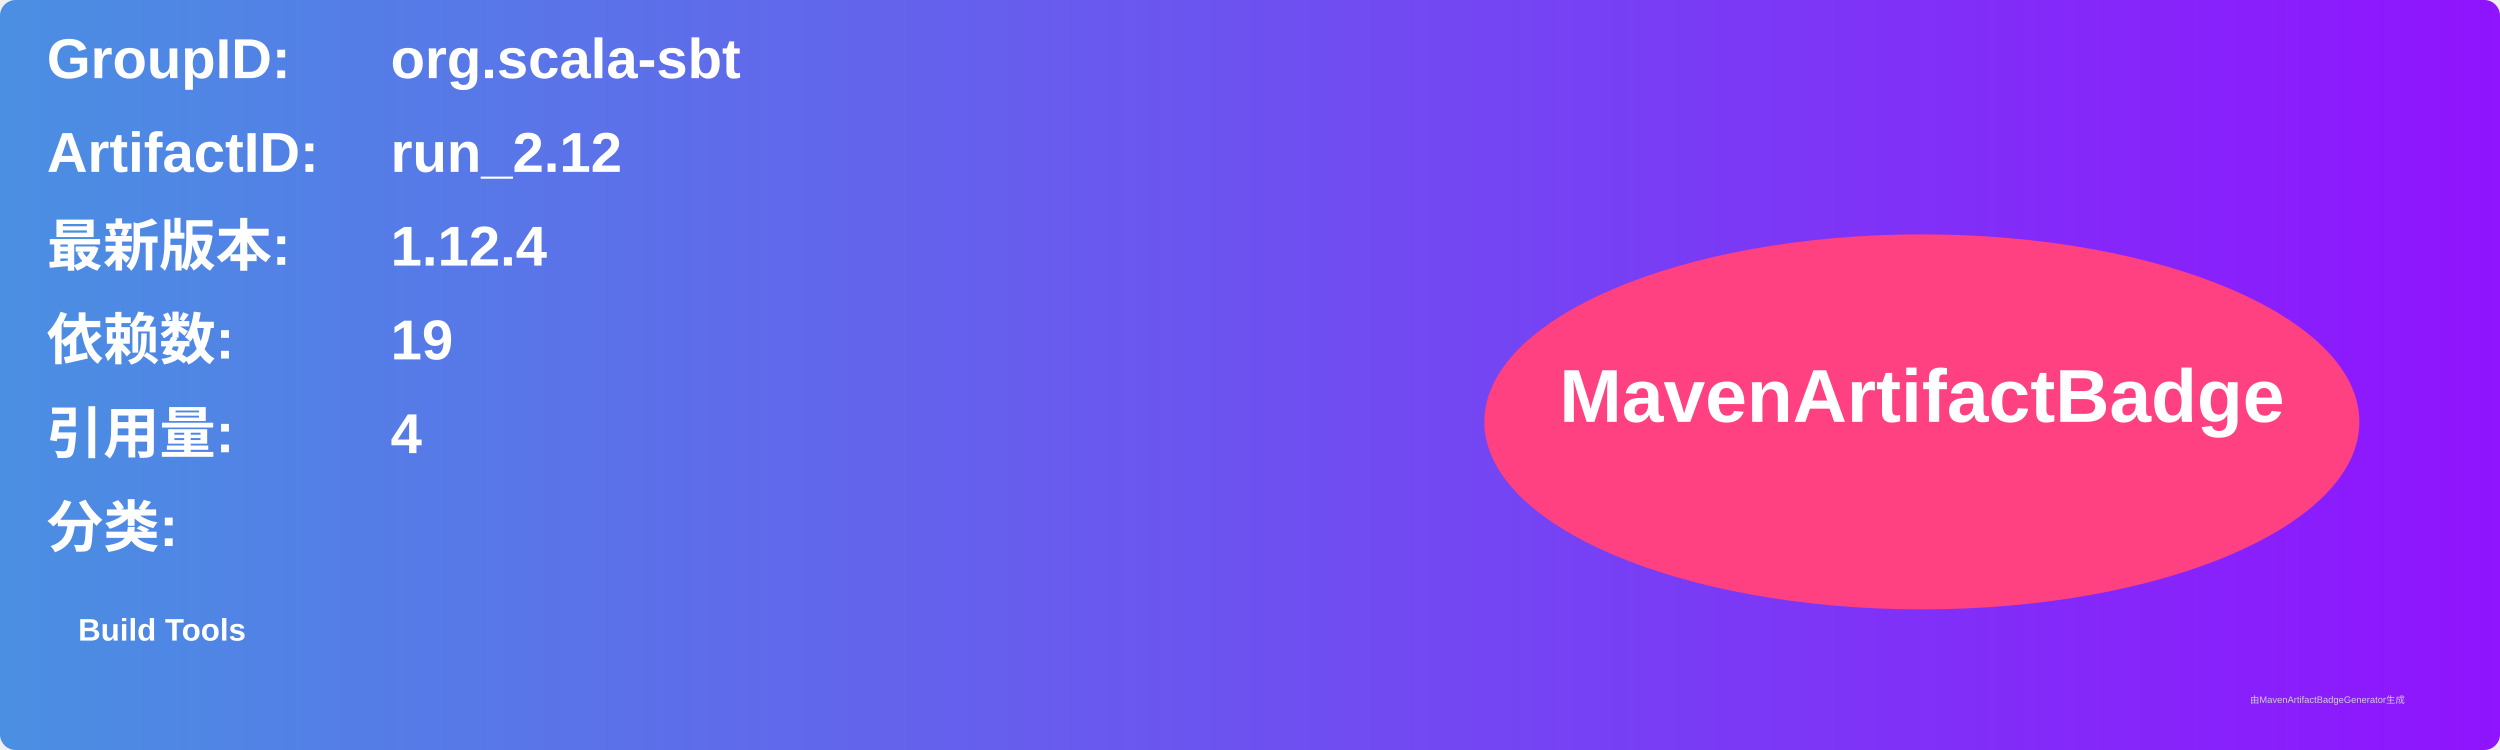
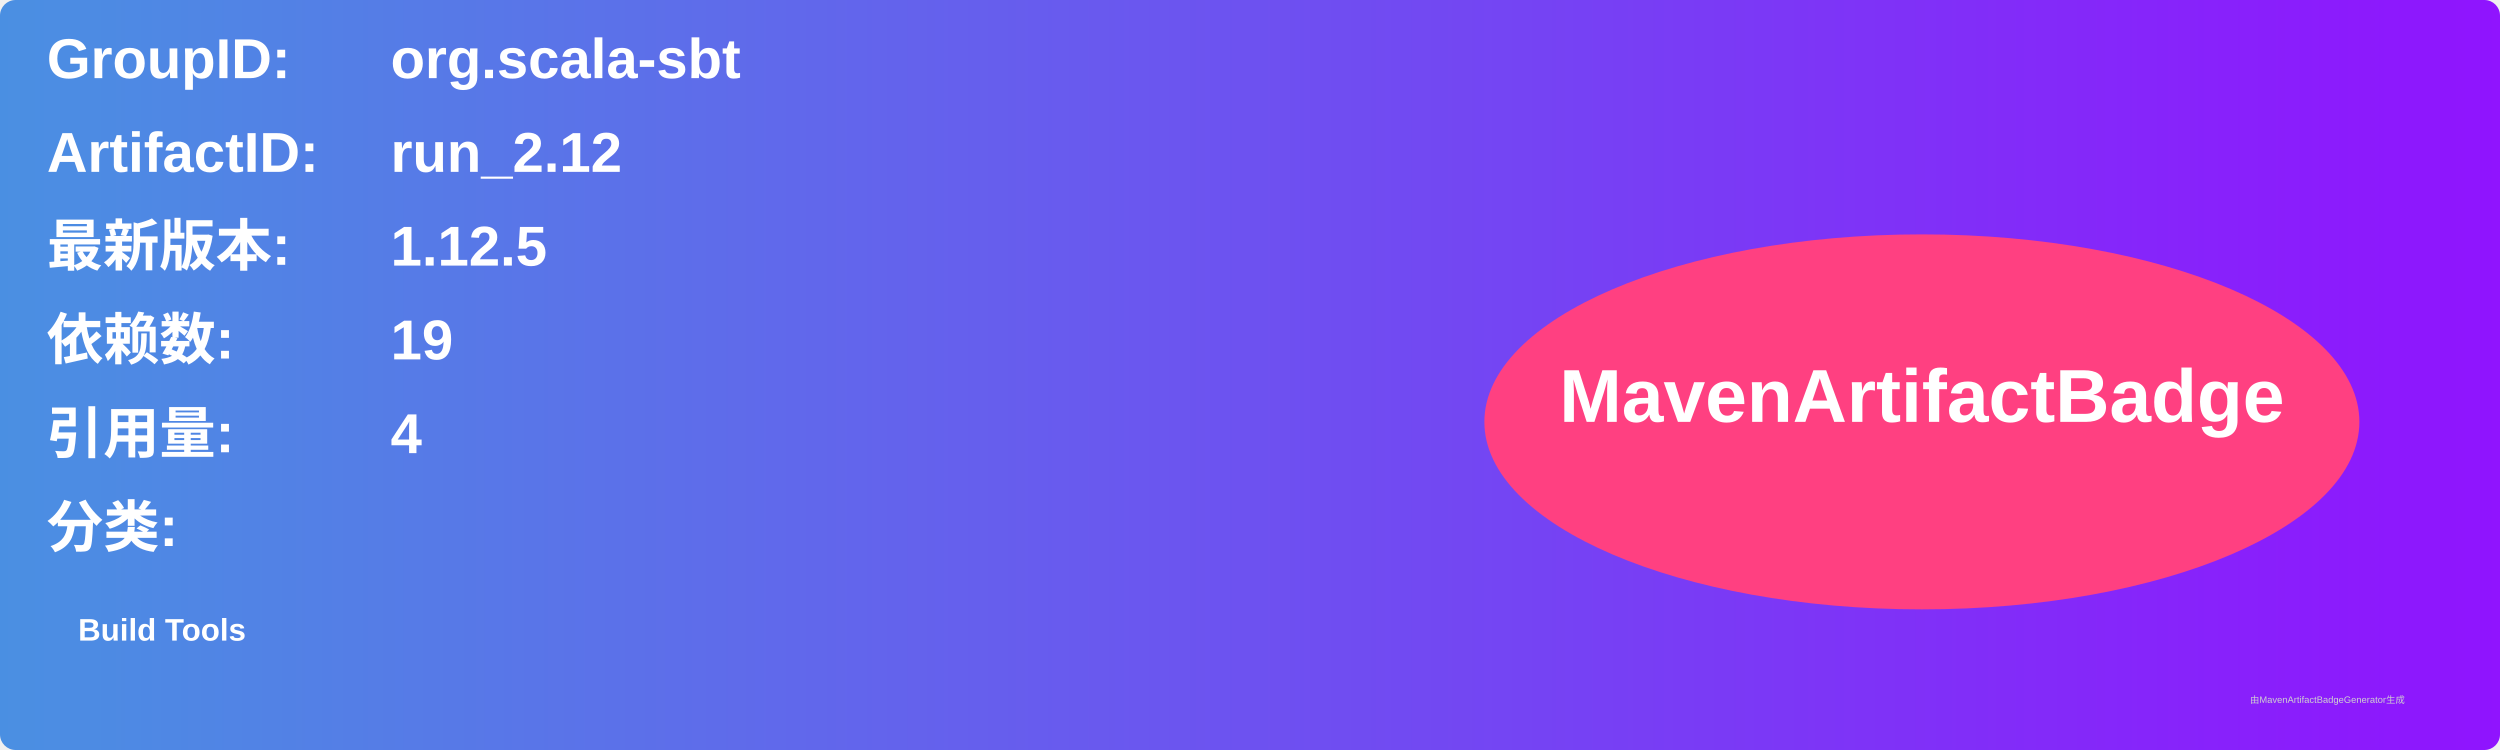
<svg xmlns="http://www.w3.org/2000/svg" width="800" height="240" viewBox="0 0 800 240">
  <linearGradient id="grad" x1="0%" y1="0%" x2="100%" y2="0%">
    <stop offset="0%" stop-color="#4a90e2" />
    <stop offset="100%" stop-color="#9013fe" />
  </linearGradient>
  <rect width="100%" height="100%" rx="5" ry="5" fill="url(#grad)" />
  <g transform="translate(15, 15)">
    <text x="0" y="10" font-family="Arial" font-size="18" fill="white" font-weight="bold" width="260">GroupID:</text>
    <text x="110" y="10" font-family="Arial" font-size="18" fill="white" font-weight="bold" width="460">org.scala-sbt</text>
    <text x="0" y="40" font-family="Arial" font-size="18" fill="white" font-weight="bold" width="260">ArtifactID:</text>
    <text x="110" y="40" font-family="Arial" font-size="18" fill="white" font-weight="bold" width="460">run_2.12</text>
    <text x="0" y="70" font-family="Arial" font-size="18" fill="white" font-weight="bold">最新版本:</text>
    <text x="110" y="70" font-family="Arial" font-size="18" fill="white" font-weight="bold">
-       <tspan font-weight="bold">1.12.4</tspan>
+       <tspan font-weight="bold">1.12.5</tspan>
    </text>
    <text x="0" y="100" font-family="Arial" font-size="18" fill="white" font-weight="bold">依赖数: </text>
    <text x="110" y="100" font-family="Arial" font-size="18" fill="white">
      <tspan font-weight="bold">19</tspan>
    </text>
    <text x="0" y="130" font-family="Arial" font-size="18" fill="white" font-weight="bold">引用量: </text>
    <text x="110" y="130" font-family="Arial" font-size="18" fill="white">
      <tspan font-weight="bold">4</tspan>
    </text>
    <text x="0" y="160" font-family="Arial" font-size="18" fill="white" font-weight="bold">分类:</text>
    <text x="10" y="190" font-family="Arial" font-size="10" fill="white">
      <tspan font-weight="bold">Build Tools</tspan>
    </text>
    <ellipse cx="600" cy="120" rx="140" ry="60" fill="#ff4081" />
    <text x="600" y="120" text-anchor="middle" font-family="Arial" font-size="24" fill="white" font-weight="bold">MavenArtifactBadge</text>
  </g>
  <text x="720" y="225" font-family="Arial" font-size="3" fill="#d0d0d0">由MavenArtifactBadgeGenerator生成</text>
</svg>
